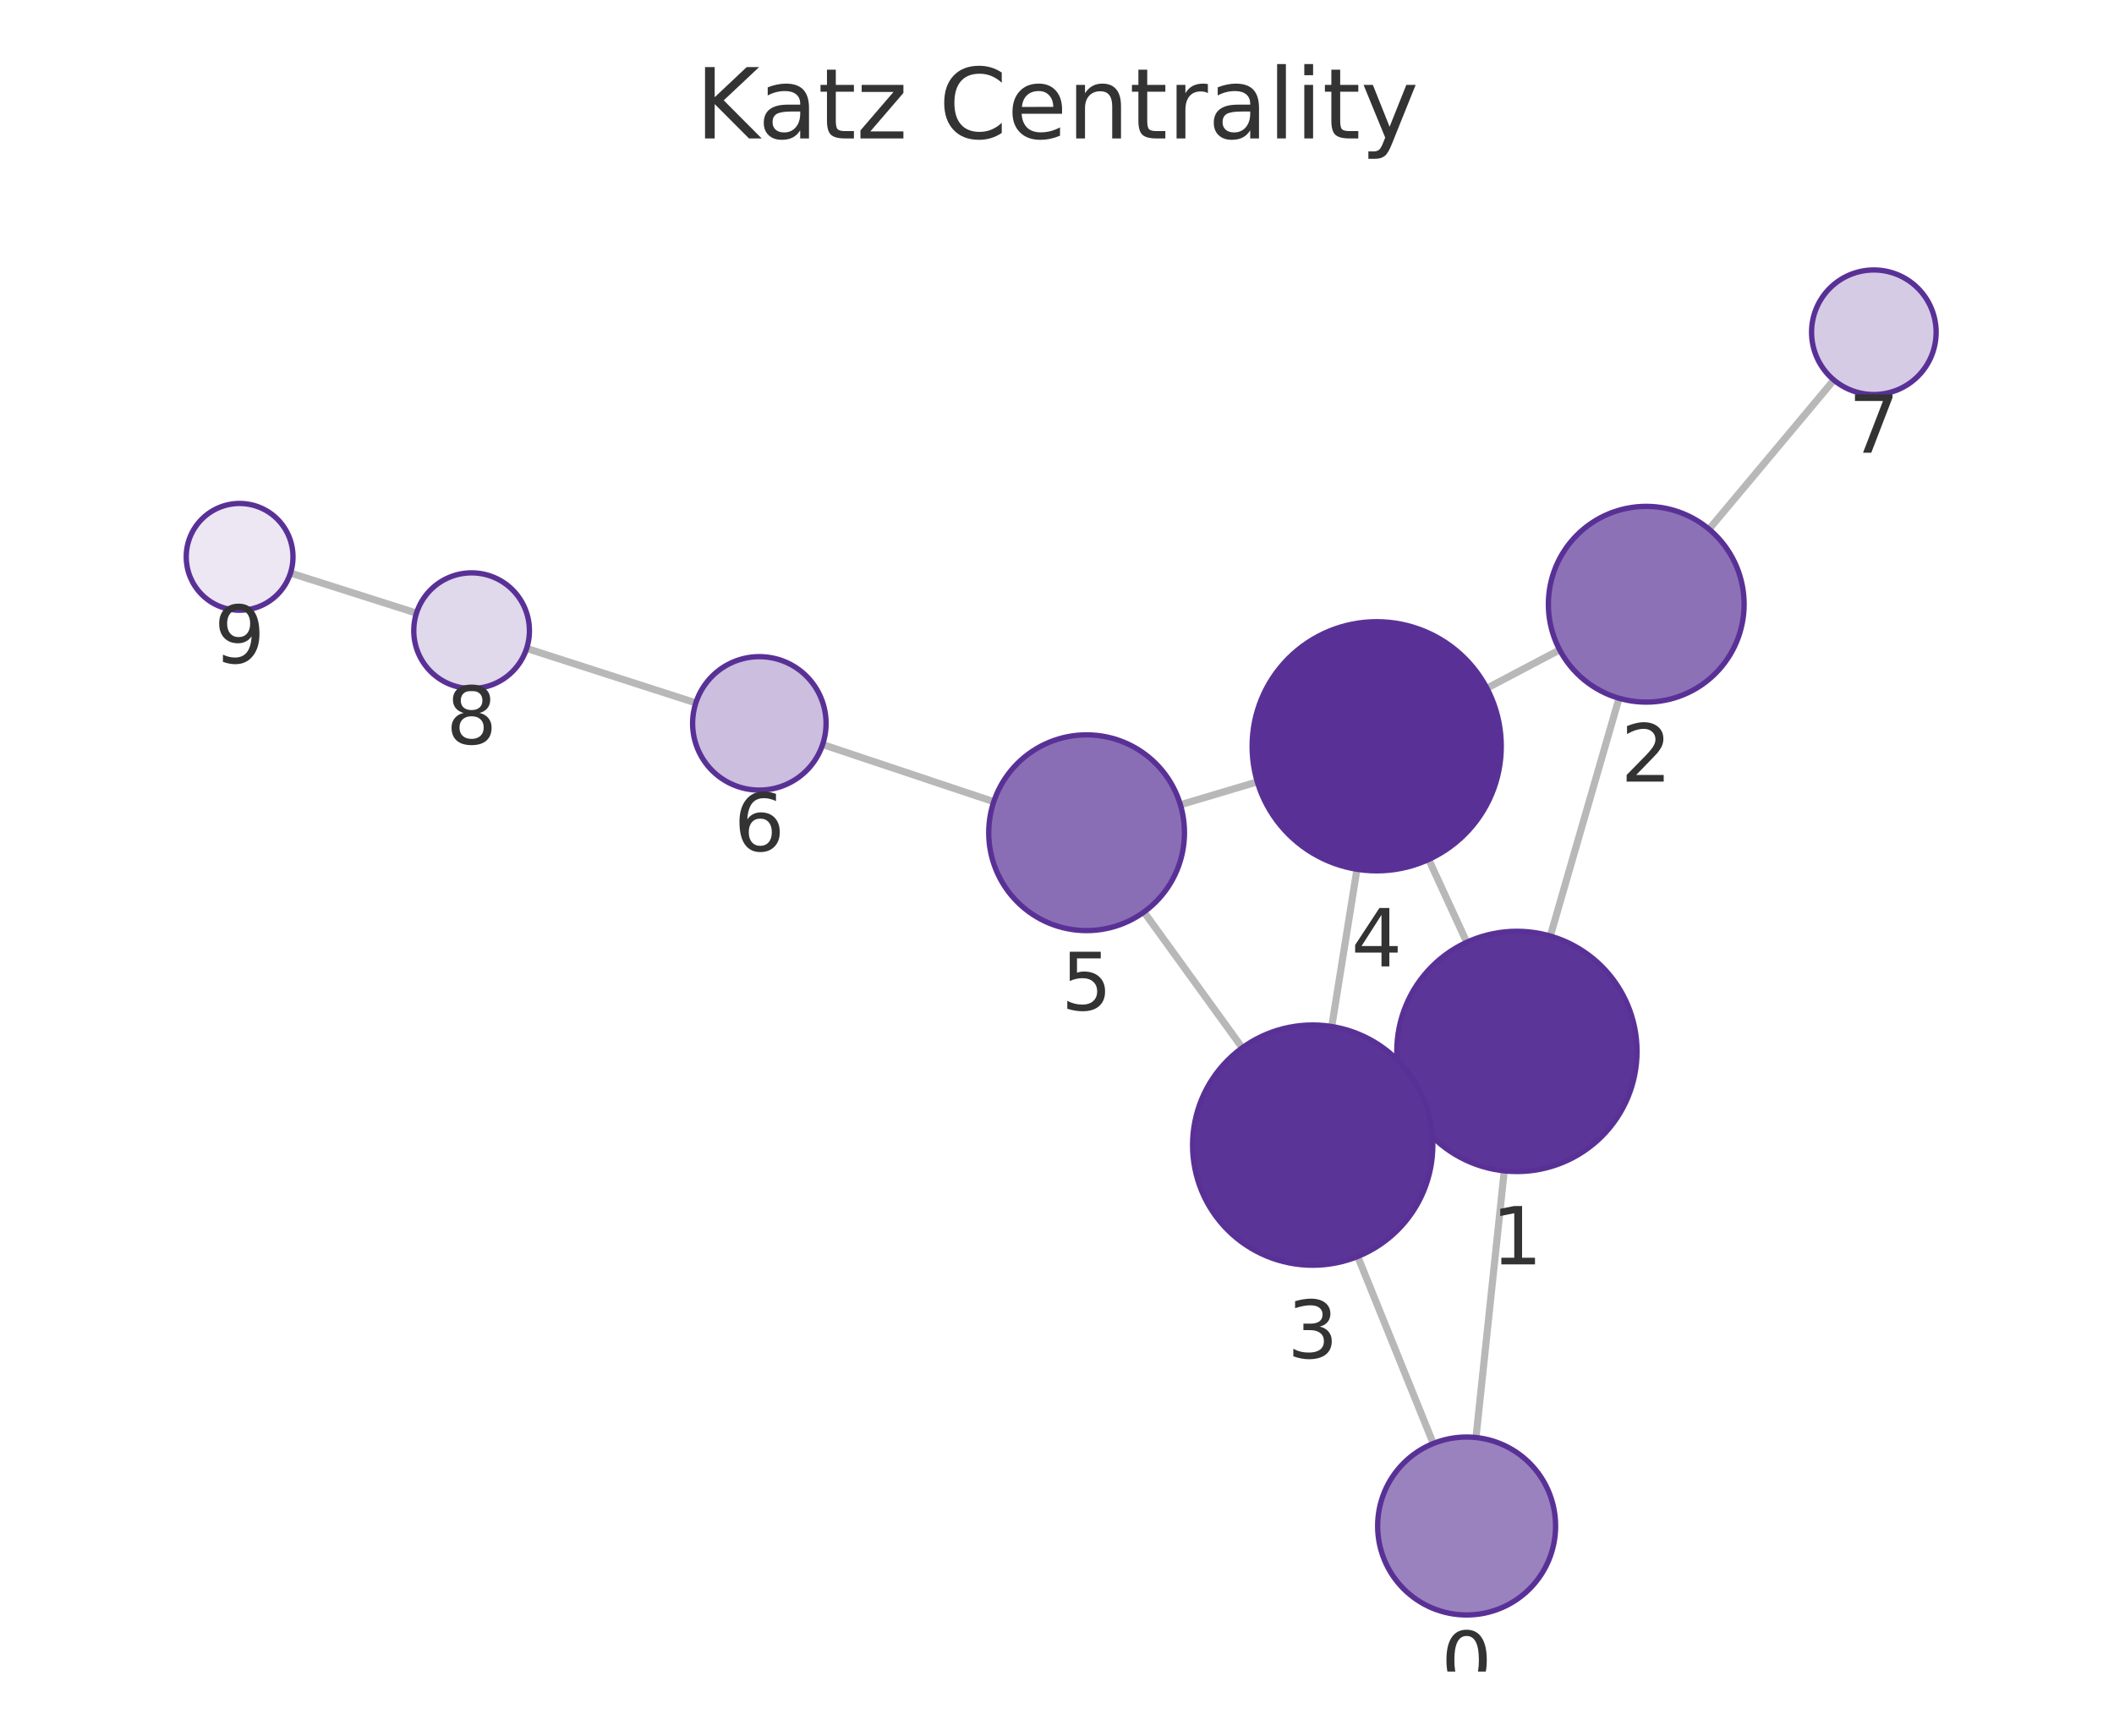
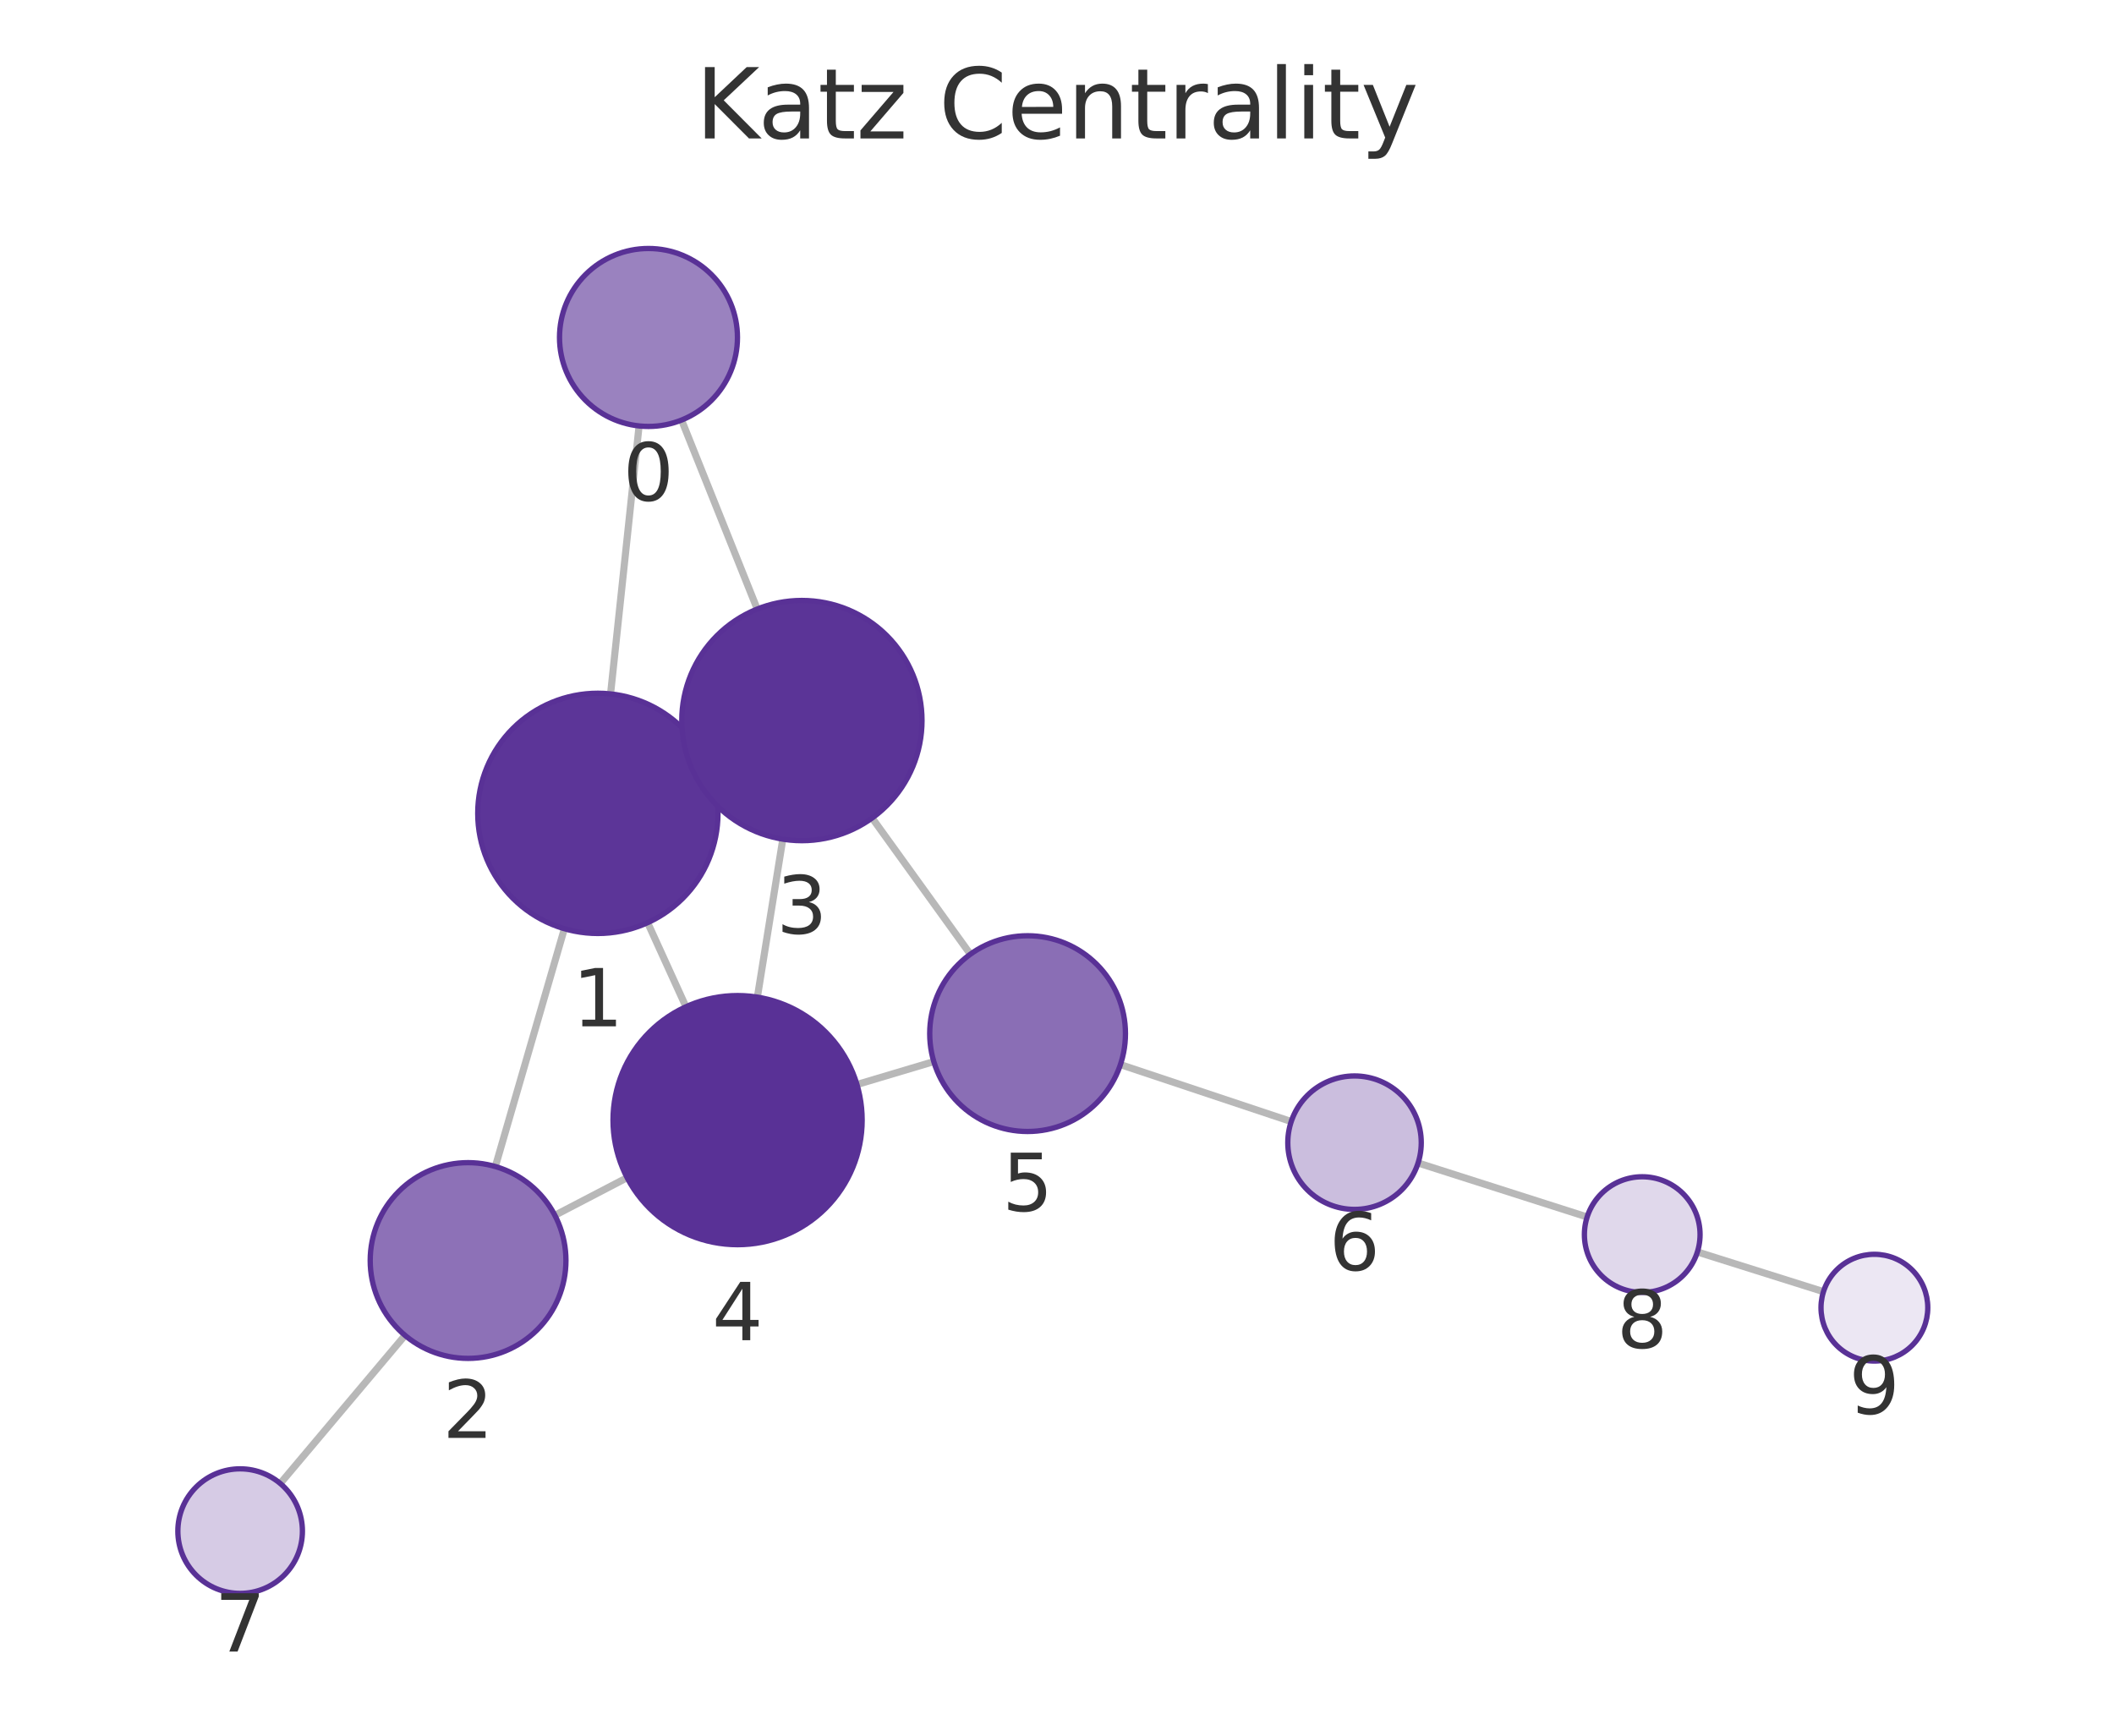
<svg xmlns="http://www.w3.org/2000/svg" xmlns:xlink="http://www.w3.org/1999/xlink" width="237.6pt" height="195.078pt" viewBox="0 0 237.6 195.078" version="1.1">
  <defs>
    <style type="text/css">*{stroke-linejoin: round; stroke-linecap: butt}</style>
  </defs>
  <g id="figure_1">
    <g id="patch_1">
      <path d="M 0 195.078  L 237.6 195.078  L 237.6 0  L 0 0  L 0 195.078  z " style="fill: none" />
    </g>
    <g id="axes_1">
      <g id="patch_2">
        <path d="M 7.2 187.878  L 230.4 187.878  L 230.4 21.558  L 7.2 21.558  L 7.2 187.878  z " style="fill: none" />
      </g>
      <g id="EdgeCollection_1">
-         <path d="M 165.893 161.569  L 169.068 131.598  " clip-path="url(#pab5971ca0a)" style="fill: #b8b8b8; stroke: #b8b8b8; stroke-width: 0.8" />
-         <path d="M 161.092 162.242  L 152.597 141.221  " clip-path="url(#pab5971ca0a)" style="fill: #b8b8b8; stroke: #b8b8b8; stroke-width: 0.8" />
-         <path d="M 174.241 105.205  L 181.97 78.48  " clip-path="url(#pab5971ca0a)" style="fill: #b8b8b8; stroke: #b8b8b8; stroke-width: 0.8" />
-         <path d="M 158.22 123.803  L 159.809 123.074  " clip-path="url(#pab5971ca0a)" style="fill: #b8b8b8; stroke: #b8b8b8; stroke-width: 0.8" />
-         <path d="M 164.854 105.906  L 160.577 96.599  " clip-path="url(#pab5971ca0a)" style="fill: #b8b8b8; stroke: #b8b8b8; stroke-width: 0.8" />
-         <path d="M 175.295 73.041  L 167.118 77.35  " clip-path="url(#pab5971ca0a)" style="fill: #b8b8b8; stroke: #b8b8b8; stroke-width: 0.8" />
-         <path d="M 192.086 59.477  L 206.117 42.712  " clip-path="url(#pab5971ca0a)" style="fill: #b8b8b8; stroke: #b8b8b8; stroke-width: 0.8" />
-         <path d="M 149.678 115.374  L 152.514 97.7  " clip-path="url(#pab5971ca0a)" style="fill: #b8b8b8; stroke: #b8b8b8; stroke-width: 0.8" />
-         <path d="M 139.624 117.768  L 128.576 102.505  " clip-path="url(#pab5971ca0a)" style="fill: #b8b8b8; stroke: #b8b8b8; stroke-width: 0.8" />
-         <path d="M 141.315 87.875  L 132.668 90.452  " clip-path="url(#pab5971ca0a)" style="fill: #b8b8b8; stroke: #b8b8b8; stroke-width: 0.8" />
-         <path d="M 111.693 90.108  L 92.458 83.681  " clip-path="url(#pab5971ca0a)" style="fill: #b8b8b8; stroke: #b8b8b8; stroke-width: 0.8" />
-         <path d="M 78.206 79.004  L 59.191 72.878  " clip-path="url(#pab5971ca0a)" style="fill: #b8b8b8; stroke: #b8b8b8; stroke-width: 0.8" />
-         <path d="M 46.81 68.913  L 32.648 64.406  " clip-path="url(#pab5971ca0a)" style="fill: #b8b8b8; stroke: #b8b8b8; stroke-width: 0.8" />
+         <path d="M 71.828 47.873  L 68.623 77.993  " clip-path="url(#pf2207e1fb2)" style="fill: #b8b8b8; stroke: #b8b8b8; stroke-width: 0.8" />
+         <path d="M 76.603 47.213  L 85.109 68.455  " clip-path="url(#pf2207e1fb2)" style="fill: #b8b8b8; stroke: #b8b8b8; stroke-width: 0.8" />
+         <path d="M 63.432 104.382  L 55.674 131.112  " clip-path="url(#pf2207e1fb2)" style="fill: #b8b8b8; stroke: #b8b8b8; stroke-width: 0.8" />
+         <path d="M 79.484 85.828  L 77.838 86.577  " clip-path="url(#pf2207e1fb2)" style="fill: #b8b8b8; stroke: #b8b8b8; stroke-width: 0.8" />
+         <path d="M 72.791 103.703  L 77.097 113.156  " clip-path="url(#pf2207e1fb2)" style="fill: #b8b8b8; stroke: #b8b8b8; stroke-width: 0.8" />
+         <path d="M 62.364 136.594  L 70.484 132.364  " clip-path="url(#pf2207e1fb2)" style="fill: #b8b8b8; stroke: #b8b8b8; stroke-width: 0.8" />
+         <path d="M 45.521 150.089  L 31.5 166.735  " clip-path="url(#pf2207e1fb2)" style="fill: #b8b8b8; stroke: #b8b8b8; stroke-width: 0.8" />
+         <path d="M 87.982 94.316  L 85.124 112.074  " clip-path="url(#pf2207e1fb2)" style="fill: #b8b8b8; stroke: #b8b8b8; stroke-width: 0.8" />
+         <path d="M 98.022 91.939  L 109.061 107.25  " clip-path="url(#pf2207e1fb2)" style="fill: #b8b8b8; stroke: #b8b8b8; stroke-width: 0.8" />
+         <path d="M 96.316 121.894  L 104.953 119.317  " clip-path="url(#pf2207e1fb2)" style="fill: #b8b8b8; stroke: #b8b8b8; stroke-width: 0.8" />
+         <path d="M 125.929 119.654  L 145.125 126.057  " clip-path="url(#pf2207e1fb2)" style="fill: #b8b8b8; stroke: #b8b8b8; stroke-width: 0.8" />
+         <path d="M 159.384 130.713  L 178.384 136.783  " clip-path="url(#pf2207e1fb2)" style="fill: #b8b8b8; stroke: #b8b8b8; stroke-width: 0.8" />
+         <path d="M 190.776 140.713  L 204.947 145.175  " clip-path="url(#pf2207e1fb2)" style="fill: #b8b8b8; stroke: #b8b8b8; stroke-width: 0.8" />
      </g>
      <g id="VertexCollection_1">
-         <path d="M 164.839 181.514  C 167.491 181.514 170.035 180.46 171.91 178.585  C 173.785 176.709 174.839 174.166 174.839 171.514  C 174.839 168.862 173.785 166.318 171.91 164.442  C 170.035 162.567 167.491 161.514 164.839 161.514  C 162.187 161.514 159.643 162.567 157.768 164.442  C 155.893 166.318 154.839 168.862 154.839 171.514  C 154.839 174.166 155.893 176.709 157.768 178.585  C 159.643 180.46 162.187 181.514 164.839 181.514  z " clip-path="url(#pab5971ca0a)" style="fill: #9a82bf; stroke: #593196; stroke-width: 0.6" />
-         <path d="M 170.49 131.673  C 174.071 131.673 177.505 130.251 180.036 127.719  C 182.568 125.188 183.99 121.753 183.99 118.173  C 183.99 114.593 182.568 111.159 180.036 108.627  C 177.505 106.096 174.071 104.673 170.49 104.673  C 166.91 104.673 163.476 106.096 160.944 108.627  C 158.413 111.159 156.99 114.593 156.99 118.173  C 156.99 121.753 158.413 125.188 160.944 127.719  C 163.476 130.251 166.91 131.673 170.49 131.673  z " clip-path="url(#pab5971ca0a)" style="fill: #5c3598; stroke: #593196; stroke-width: 0.6" />
-         <path d="M 185.027 78.913  C 187.944 78.913 190.742 77.754 192.805 75.691  C 194.868 73.628 196.027 70.83 196.027 67.913  C 196.027 64.996 194.868 62.197 192.805 60.135  C 190.742 58.072 187.944 56.913 185.027 56.913  C 182.109 56.913 179.311 58.072 177.248 60.135  C 175.186 62.197 174.027 64.996 174.027 67.913  C 174.027 70.83 175.186 73.628 177.248 75.691  C 179.311 77.754 182.109 78.913 185.027 78.913  z " clip-path="url(#pab5971ca0a)" style="fill: #8d71b7; stroke: #593196; stroke-width: 0.6" />
-         <path d="M 147.539 142.204  C 151.12 142.204 154.554 140.782 157.085 138.25  C 159.617 135.718 161.039 132.284 161.039 128.704  C 161.039 125.124 159.617 121.69 157.085 119.158  C 154.554 116.626 151.12 115.204 147.539 115.204  C 143.959 115.204 140.525 116.626 137.993 119.158  C 135.462 121.69 134.039 125.124 134.039 128.704  C 134.039 132.284 135.462 135.718 137.993 138.25  C 140.525 140.782 143.959 142.204 147.539 142.204  z " clip-path="url(#pab5971ca0a)" style="fill: #5b3497; stroke: #593196; stroke-width: 0.6" />
-         <path d="M 154.732 97.877  C 158.445 97.877 162.006 96.402 164.632 93.777  C 167.257 91.151 168.732 87.59 168.732 83.877  C 168.732 80.164 167.257 76.603 164.632 73.978  C 162.006 71.352 158.445 69.877 154.732 69.877  C 151.019 69.877 147.458 71.352 144.833 73.978  C 142.207 76.603 140.732 80.164 140.732 83.877  C 140.732 87.59 142.207 91.151 144.833 93.777  C 147.458 96.402 151.019 97.877 154.732 97.877  z " clip-path="url(#pab5971ca0a)" style="fill: #593196; stroke: #593196; stroke-width: 0.6" />
-         <path d="M 122.126 104.594  C 125.043 104.594 127.841 103.435 129.904 101.372  C 131.967 99.309 133.126 96.511 133.126 93.594  C 133.126 90.677 131.967 87.879 129.904 85.816  C 127.841 83.753 125.043 82.594 122.126 82.594  C 119.209 82.594 116.411 83.753 114.348 85.816  C 112.285 87.879 111.126 90.677 111.126 93.594  C 111.126 96.511 112.285 99.309 114.348 101.372  C 116.411 103.435 119.209 104.594 122.126 104.594  z " clip-path="url(#pab5971ca0a)" style="fill: #8a6eb5; stroke: #593196; stroke-width: 0.6" />
-         <path d="M 85.345 88.804  C 87.334 88.804 89.242 88.014 90.648 86.608  C 92.054 85.201 92.845 83.294 92.845 81.304  C 92.845 79.315 92.054 77.408 90.648 76.001  C 89.242 74.595 87.334 73.804 85.345 73.804  C 83.356 73.804 81.448 74.595 80.041 76.001  C 78.635 77.408 77.845 79.315 77.845 81.304  C 77.845 83.294 78.635 85.201 80.041 86.608  C 81.448 88.014 83.356 88.804 85.345 88.804  z " clip-path="url(#pab5971ca0a)" style="fill: #cbbede; stroke: #593196; stroke-width: 0.6" />
-         <path d="M 210.609 44.343  C 212.466 44.343 214.246 43.606 215.559 42.293  C 216.872 40.98 217.609 39.2 217.609 37.343  C 217.609 35.487 216.872 33.706 215.559 32.394  C 214.246 31.081 212.466 30.343 210.609 30.343  C 208.753 30.343 206.972 31.081 205.659 32.394  C 204.347 33.706 203.609 35.487 203.609 37.343  C 203.609 39.2 204.347 40.98 205.659 42.293  C 206.972 43.606 208.753 44.343 210.609 44.343  z " clip-path="url(#pab5971ca0a)" style="fill: #d6cbe5; stroke: #593196; stroke-width: 0.6" />
-         <path d="M 53.004 77.385  C 54.728 77.385 56.382 76.7 57.601 75.481  C 58.819 74.262 59.504 72.608 59.504 70.885  C 59.504 69.161 58.819 67.507 57.601 66.288  C 56.382 65.07 54.728 64.385 53.004 64.385  C 51.281 64.385 49.627 65.07 48.408 66.288  C 47.189 67.507 46.504 69.161 46.504 70.885  C 46.504 72.608 47.189 74.262 48.408 75.481  C 49.627 76.7 51.281 77.385 53.004 77.385  z " clip-path="url(#pab5971ca0a)" style="fill: #e0d8eb; stroke: #593196; stroke-width: 0.6" />
-         <path d="M 26.931 68.586  C 28.522 68.586 30.048 67.954 31.173 66.829  C 32.298 65.704 32.931 64.178 32.931 62.586  C 32.931 60.995 32.298 59.469 31.173 58.344  C 30.048 57.219 28.522 56.586 26.931 56.586  C 25.339 56.586 23.813 57.219 22.688 58.344  C 21.563 59.469 20.931 60.995 20.931 62.586  C 20.931 64.178 21.563 65.704 22.688 66.829  C 23.813 67.954 25.339 68.586 26.931 68.586  z " clip-path="url(#pab5971ca0a)" style="fill: #ece7f3; stroke: #593196; stroke-width: 0.6" />
+         <path d="M 72.886 47.929  C 75.538 47.929 78.082 46.876 79.957 45  C 81.832 43.125 82.886 40.581 82.886 37.929  C 82.886 35.277 81.832 32.734 79.957 30.858  C 78.082 28.983 75.538 27.929 72.886 27.929  C 70.234 27.929 67.69 28.983 65.815 30.858  C 63.939 32.734 62.886 35.277 62.886 37.929  C 62.886 40.581 63.939 43.125 65.815 45  C 67.69 46.876 70.234 47.929 72.886 47.929  z " clip-path="url(#pf2207e1fb2)" style="fill: #9a82bf; stroke: #593196; stroke-width: 0.6" />
+         <path d="M 67.195 104.917  C 70.775 104.917 74.21 103.495 76.741 100.963  C 79.273 98.432 80.695 94.997 80.695 91.417  C 80.695 87.837 79.273 84.403 76.741 81.871  C 74.21 79.34 70.775 77.917 67.195 77.917  C 63.615 77.917 60.181 79.34 57.649 81.871  C 55.118 84.403 53.695 87.837 53.695 91.417  C 53.695 94.997 55.118 98.432 57.649 100.963  C 60.181 103.495 63.615 104.917 67.195 104.917  z " clip-path="url(#pf2207e1fb2)" style="fill: #5c3598; stroke: #593196; stroke-width: 0.6" />
+         <path d="M 52.608 152.676  C 55.525 152.676 58.323 151.517 60.386 149.454  C 62.449 147.392 63.608 144.593 63.608 141.676  C 63.608 138.759 62.449 135.961 60.386 133.898  C 58.323 131.835 55.525 130.676 52.608 130.676  C 49.691 130.676 46.893 131.835 44.83 133.898  C 42.767 135.961 41.608 138.759 41.608 141.676  C 41.608 144.593 42.767 147.392 44.83 149.454  C 46.893 151.517 49.691 152.676 52.608 152.676  z " clip-path="url(#pf2207e1fb2)" style="fill: #8d71b7; stroke: #593196; stroke-width: 0.6" />
+         <path d="M 90.127 94.488  C 93.707 94.488 97.141 93.066 99.673 90.534  C 102.205 88.002 103.627 84.568 103.627 80.988  C 103.627 77.408 102.205 73.974 99.673 71.442  C 97.141 68.91 93.707 67.488 90.127 67.488  C 86.547 67.488 83.113 68.91 80.581 71.442  C 78.05 73.974 76.627 77.408 76.627 80.988  C 76.627 84.568 78.05 88.002 80.581 90.534  C 83.113 93.066 86.547 94.488 90.127 94.488  z " clip-path="url(#pf2207e1fb2)" style="fill: #5b3497; stroke: #593196; stroke-width: 0.6" />
+         <path d="M 82.9 139.896  C 86.613 139.896 90.174 138.421 92.8 135.796  C 95.425 133.17 96.9 129.609 96.9 125.896  C 96.9 122.183 95.425 118.622 92.8 115.997  C 90.174 113.371 86.613 111.896 82.9 111.896  C 79.187 111.896 75.626 113.371 73.001 115.997  C 70.375 118.622 68.9 122.183 68.9 125.896  C 68.9 129.609 70.375 133.17 73.001 135.796  C 75.626 138.421 79.187 139.896 82.9 139.896  z " clip-path="url(#pf2207e1fb2)" style="fill: #593196; stroke: #593196; stroke-width: 0.6" />
+         <path d="M 115.494 127.173  C 118.412 127.173 121.21 126.014 123.273 123.951  C 125.335 121.888 126.494 119.09 126.494 116.173  C 126.494 113.256 125.335 110.457 123.273 108.395  C 121.21 106.332 118.412 105.173 115.494 105.173  C 112.577 105.173 109.779 106.332 107.716 108.395  C 105.653 110.457 104.494 113.256 104.494 116.173  C 104.494 119.09 105.653 121.888 107.716 123.951  C 109.779 126.014 112.577 127.173 115.494 127.173  z " clip-path="url(#pf2207e1fb2)" style="fill: #8a6eb5; stroke: #593196; stroke-width: 0.6" />
+         <path d="M 152.24 135.931  C 154.229 135.931 156.136 135.14 157.543 133.734  C 158.949 132.328 159.74 130.42 159.74 128.431  C 159.74 126.442 158.949 124.534 157.543 123.127  C 156.136 121.721 154.229 120.931 152.24 120.931  C 150.25 120.931 148.343 121.721 146.936 123.127  C 145.53 124.534 144.74 126.442 144.74 128.431  C 144.74 130.42 145.53 132.328 146.936 133.734  C 148.343 135.14 150.25 135.931 152.24 135.931  z " clip-path="url(#pf2207e1fb2)" style="fill: #cbbede; stroke: #593196; stroke-width: 0.6" />
+         <path d="M 26.99 179.089  C 28.847 179.089 30.628 178.351 31.94 177.038  C 33.253 175.726 33.99 173.945 33.99 172.089  C 33.99 170.232 33.253 168.452 31.94 167.139  C 30.628 165.826 28.847 165.089 26.99 165.089  C 25.134 165.089 23.353 165.826 22.041 167.139  C 20.728 168.452 19.99 170.232 19.99 172.089  C 19.99 173.945 20.728 175.726 22.041 177.038  C 23.353 178.351 25.134 179.089 26.99 179.089  z " clip-path="url(#pf2207e1fb2)" style="fill: #d6cbe5; stroke: #593196; stroke-width: 0.6" />
+         <path d="M 184.576 145.261  C 186.3 145.261 187.953 144.577 189.172 143.358  C 190.391 142.139 191.076 140.485 191.076 138.761  C 191.076 137.038 190.391 135.384 189.172 134.165  C 187.953 132.946 186.3 132.261 184.576 132.261  C 182.852 132.261 181.199 132.946 179.98 134.165  C 178.761 135.384 178.076 137.038 178.076 138.761  C 178.076 140.485 178.761 142.139 179.98 143.358  C 181.199 144.577 182.852 145.261 184.576 145.261  z " clip-path="url(#pf2207e1fb2)" style="fill: #e0d8eb; stroke: #593196; stroke-width: 0.6" />
+         <path d="M 210.67 152.977  C 212.261 152.977 213.787 152.344 214.912 151.219  C 216.038 150.094 216.67 148.568 216.67 146.977  C 216.67 145.385 216.038 143.859 214.912 142.734  C 213.787 141.609 212.261 140.977 210.67 140.977  C 209.079 140.977 207.552 141.609 206.427 142.734  C 205.302 143.859 204.67 145.385 204.67 146.977  C 204.67 148.568 205.302 150.094 206.427 151.219  C 207.552 152.344 209.079 152.977 210.67 152.977  z " clip-path="url(#pf2207e1fb2)" style="fill: #ece7f3; stroke: #593196; stroke-width: 0.6" />
      </g>
      <g id="text_1">
-         <g clip-path="url(#pab5971ca0a)">
-           <g style="fill: #333333" transform="translate(161.9758 189.8514) scale(0.09 -0.09)">
+         <g clip-path="url(#pf2207e1fb2)">
+           <g style="fill: #333333" transform="translate(70.02264 56.26724) scale(0.09 -0.09)">
            <defs>
              <path id="DejaVuSans-13" d="M 2034 4250  Q 1547 4250 1301 3770  Q 1056 3291 1056 2328  Q 1056 1369 1301 889  Q 1547 409 2034 409  Q 2525 409 2770 889  Q 3016 1369 3016 2328  Q 3016 3291 2770 3770  Q 2525 4250 2034 4250  z M 2034 4750  Q 2819 4750 3233 4129  Q 3647 3509 3647 2328  Q 3647 1150 3233 529  Q 2819 -91 2034 -91  Q 1250 -91 836 529  Q 422 1150 422 2328  Q 422 3509 836 4129  Q 1250 4750 2034 4750  z " transform="scale(0.015625)" />
            </defs>
            <use xlink:href="#DejaVuSans-13" />
          </g>
        </g>
      </g>
      <g id="text_2">
-         <g clip-path="url(#pab5971ca0a)">
-           <g style="fill: #333333" transform="translate(167.6272 142.1111) scale(0.09 -0.09)">
+         <g clip-path="url(#pf2207e1fb2)">
+           <g style="fill: #333333" transform="translate(64.33212 115.3551) scale(0.09 -0.09)">
            <defs>
              <path id="DejaVuSans-14" d="M 794 531  L 1825 531  L 1825 4091  L 703 3866  L 703 4441  L 1819 4666  L 2450 4666  L 2450 531  L 3481 531  L 3481 0  L 794 0  L 794 531  z " transform="scale(0.015625)" />
            </defs>
            <use xlink:href="#DejaVuSans-14" />
          </g>
        </g>
      </g>
      <g id="text_3">
-         <g clip-path="url(#pab5971ca0a)">
-           <g style="fill: #333333" transform="translate(182.1634 87.85065) scale(0.09 -0.09)">
+         <g clip-path="url(#pf2207e1fb2)">
+           <g style="fill: #333333" transform="translate(49.74493 161.6141) scale(0.09 -0.09)">
            <defs>
              <path id="DejaVuSans-15" d="M 1228 531  L 3431 531  L 3431 0  L 469 0  L 469 531  Q 828 903 1448 1529  Q 2069 2156 2228 2338  Q 2531 2678 2651 2914  Q 2772 3150 2772 3378  Q 2772 3750 2511 3984  Q 2250 4219 1831 4219  Q 1534 4219 1204 4116  Q 875 4013 500 3803  L 500 4441  Q 881 4594 1212 4672  Q 1544 4750 1819 4750  Q 2544 4750 2975 4387  Q 3406 4025 3406 3419  Q 3406 3131 3298 2873  Q 3191 2616 2906 2266  Q 2828 2175 2409 1742  Q 1991 1309 1228 531  z " transform="scale(0.015625)" />
            </defs>
            <use xlink:href="#DejaVuSans-15" />
          </g>
        </g>
      </g>
      <g id="text_4">
-         <g clip-path="url(#pab5971ca0a)">
-           <g style="fill: #333333" transform="translate(144.6763 152.6419) scale(0.09 -0.09)">
+         <g clip-path="url(#pf2207e1fb2)">
+           <g style="fill: #333333" transform="translate(87.26403 104.9259) scale(0.09 -0.09)">
            <defs>
              <path id="DejaVuSans-16" d="M 2597 2516  Q 3050 2419 3304 2112  Q 3559 1806 3559 1356  Q 3559 666 3084 287  Q 2609 -91 1734 -91  Q 1441 -91 1130 -33  Q 819 25 488 141  L 488 750  Q 750 597 1062 519  Q 1375 441 1716 441  Q 2309 441 2620 675  Q 2931 909 2931 1356  Q 2931 1769 2642 2001  Q 2353 2234 1838 2234  L 1294 2234  L 1294 2753  L 1863 2753  Q 2328 2753 2575 2939  Q 2822 3125 2822 3475  Q 2822 3834 2567 4026  Q 2313 4219 1838 4219  Q 1578 4219 1281 4162  Q 984 4106 628 3988  L 628 4550  Q 988 4650 1302 4700  Q 1616 4750 1894 4750  Q 2613 4750 3031 4423  Q 3450 4097 3450 3541  Q 3450 3153 3228 2886  Q 3006 2619 2597 2516  z " transform="scale(0.015625)" />
            </defs>
            <use xlink:href="#DejaVuSans-16" />
          </g>
        </g>
      </g>
      <g id="text_5">
-         <g clip-path="url(#pab5971ca0a)">
-           <g style="fill: #333333" transform="translate(151.8691 108.6151) scale(0.09 -0.09)">
+         <g clip-path="url(#pf2207e1fb2)">
+           <g style="fill: #333333" transform="translate(80.03693 150.6341) scale(0.09 -0.09)">
            <defs>
              <path id="DejaVuSans-17" d="M 2419 4116  L 825 1625  L 2419 1625  L 2419 4116  z M 2253 4666  L 3047 4666  L 3047 1625  L 3713 1625  L 3713 1100  L 3047 1100  L 3047 0  L 2419 0  L 2419 1100  L 313 1100  L 313 1709  L 2253 4666  z " transform="scale(0.015625)" />
            </defs>
            <use xlink:href="#DejaVuSans-17" />
          </g>
        </g>
      </g>
      <g id="text_6">
-         <g clip-path="url(#pab5971ca0a)">
-           <g style="fill: #333333" transform="translate(119.2628 113.5318) scale(0.09 -0.09)">
+         <g clip-path="url(#pf2207e1fb2)">
+           <g style="fill: #333333" transform="translate(112.6312 136.1108) scale(0.09 -0.09)">
            <defs>
              <path id="DejaVuSans-18" d="M 691 4666  L 3169 4666  L 3169 4134  L 1269 4134  L 1269 2991  Q 1406 3038 1543 3061  Q 1681 3084 1819 3084  Q 2600 3084 3056 2656  Q 3513 2228 3513 1497  Q 3513 744 3044 326  Q 2575 -91 1722 -91  Q 1428 -91 1123 -41  Q 819 9 494 109  L 494 744  Q 775 591 1075 516  Q 1375 441 1709 441  Q 2250 441 2565 725  Q 2881 1009 2881 1497  Q 2881 1984 2565 2268  Q 2250 2553 1709 2553  Q 1456 2553 1204 2497  Q 953 2441 691 2322  L 691 4666  z " transform="scale(0.015625)" />
            </defs>
            <use xlink:href="#DejaVuSans-18" />
          </g>
        </g>
      </g>
      <g id="text_7">
-         <g clip-path="url(#pab5971ca0a)">
-           <g style="fill: #333333" transform="translate(82.48153 95.64238) scale(0.09 -0.09)">
+         <g clip-path="url(#pf2207e1fb2)">
+           <g style="fill: #333333" transform="translate(149.3764 142.7686) scale(0.09 -0.09)">
            <defs>
              <path id="DejaVuSans-19" d="M 2113 2584  Q 1688 2584 1439 2293  Q 1191 2003 1191 1497  Q 1191 994 1439 701  Q 1688 409 2113 409  Q 2538 409 2786 701  Q 3034 994 3034 1497  Q 3034 2003 2786 2293  Q 2538 2584 2113 2584  z M 3366 4563  L 3366 3988  Q 3128 4100 2886 4159  Q 2644 4219 2406 4219  Q 1781 4219 1451 3797  Q 1122 3375 1075 2522  Q 1259 2794 1537 2939  Q 1816 3084 2150 3084  Q 2853 3084 3261 2657  Q 3669 2231 3669 1497  Q 3669 778 3244 343  Q 2819 -91 2113 -91  Q 1303 -91 875 529  Q 447 1150 447 2328  Q 447 3434 972 4092  Q 1497 4750 2381 4750  Q 2619 4750 2861 4703  Q 3103 4656 3366 4563  z " transform="scale(0.015625)" />
            </defs>
            <use xlink:href="#DejaVuSans-19" />
          </g>
        </g>
      </g>
      <g id="text_8">
-         <g clip-path="url(#pab5971ca0a)">
-           <g style="fill: #333333" transform="translate(207.746 50.88132) scale(0.09 -0.09)">
+         <g clip-path="url(#pf2207e1fb2)">
+           <g style="fill: #333333" transform="translate(24.12732 185.6266) scale(0.09 -0.09)">
            <defs>
              <path id="DejaVuSans-1a" d="M 525 4666  L 3525 4666  L 3525 4397  L 1831 0  L 1172 0  L 2766 4134  L 525 4134  L 525 4666  z " transform="scale(0.015625)" />
            </defs>
            <use xlink:href="#DejaVuSans-1a" />
          </g>
        </g>
      </g>
      <g id="text_9">
-         <g clip-path="url(#pab5971ca0a)">
-           <g style="fill: #333333" transform="translate(50.14122 83.62256) scale(0.09 -0.09)">
+         <g clip-path="url(#pf2207e1fb2)">
+           <g style="fill: #333333" transform="translate(181.7129 151.4993) scale(0.09 -0.09)">
            <defs>
              <path id="DejaVuSans-1b" d="M 2034 2216  Q 1584 2216 1326 1975  Q 1069 1734 1069 1313  Q 1069 891 1326 650  Q 1584 409 2034 409  Q 2484 409 2743 651  Q 3003 894 3003 1313  Q 3003 1734 2745 1975  Q 2488 2216 2034 2216  z M 1403 2484  Q 997 2584 770 2862  Q 544 3141 544 3541  Q 544 4100 942 4425  Q 1341 4750 2034 4750  Q 2731 4750 3128 4425  Q 3525 4100 3525 3541  Q 3525 3141 3298 2862  Q 3072 2584 2669 2484  Q 3125 2378 3379 2068  Q 3634 1759 3634 1313  Q 3634 634 3220 271  Q 2806 -91 2034 -91  Q 1263 -91 848 271  Q 434 634 434 1313  Q 434 1759 690 2068  Q 947 2378 1403 2484  z M 1172 3481  Q 1172 3119 1398 2916  Q 1625 2713 2034 2713  Q 2441 2713 2670 2916  Q 2900 3119 2900 3481  Q 2900 3844 2670 4047  Q 2441 4250 2034 4250  Q 1625 4250 1398 4047  Q 1172 3844 1172 3481  z " transform="scale(0.015625)" />
            </defs>
            <use xlink:href="#DejaVuSans-1b" />
          </g>
        </g>
      </g>
      <g id="text_10">
-         <g clip-path="url(#pab5971ca0a)">
-           <g style="fill: #333333" transform="translate(24.06744 74.52424) scale(0.09 -0.09)">
+         <g clip-path="url(#pf2207e1fb2)">
+           <g style="fill: #333333" transform="translate(207.8067 158.9145) scale(0.09 -0.09)">
            <defs>
              <path id="DejaVuSans-1c" d="M 703 97  L 703 672  Q 941 559 1184 500  Q 1428 441 1663 441  Q 2288 441 2617 861  Q 2947 1281 2994 2138  Q 2813 1869 2534 1725  Q 2256 1581 1919 1581  Q 1219 1581 811 2004  Q 403 2428 403 3163  Q 403 3881 828 4315  Q 1253 4750 1959 4750  Q 2769 4750 3195 4129  Q 3622 3509 3622 2328  Q 3622 1225 3098 567  Q 2575 -91 1691 -91  Q 1453 -91 1209 -44  Q 966 3 703 97  z M 1959 2075  Q 2384 2075 2632 2365  Q 2881 2656 2881 3163  Q 2881 3666 2632 3958  Q 2384 4250 1959 4250  Q 1534 4250 1286 3958  Q 1038 3666 1038 3163  Q 1038 2656 1286 2365  Q 1534 2075 1959 2075  z " transform="scale(0.015625)" />
            </defs>
            <use xlink:href="#DejaVuSans-1c" />
          </g>
        </g>
      </g>
      <g id="matplotlib.axis_1" />
      <g id="matplotlib.axis_2" />
      <g id="text_11">
        <g style="fill: #333333" transform="translate(78.16273 15.55828) scale(0.11 -0.11)">
          <defs>
            <path id="DejaVuSans-2e" d="M 628 4666  L 1259 4666  L 1259 2694  L 3353 4666  L 4166 4666  L 1850 2491  L 4331 0  L 3500 0  L 1259 2247  L 1259 0  L 628 0  L 628 4666  z " transform="scale(0.015625)" />
            <path id="DejaVuSans-44" d="M 2194 1759  Q 1497 1759 1228 1600  Q 959 1441 959 1056  Q 959 750 1161 570  Q 1363 391 1709 391  Q 2188 391 2477 730  Q 2766 1069 2766 1631  L 2766 1759  L 2194 1759  z M 3341 1997  L 3341 0  L 2766 0  L 2766 531  Q 2569 213 2275 61  Q 1981 -91 1556 -91  Q 1019 -91 701 211  Q 384 513 384 1019  Q 384 1609 779 1909  Q 1175 2209 1959 2209  L 2766 2209  L 2766 2266  Q 2766 2663 2505 2880  Q 2244 3097 1772 3097  Q 1472 3097 1187 3025  Q 903 2953 641 2809  L 641 3341  Q 956 3463 1253 3523  Q 1550 3584 1831 3584  Q 2591 3584 2966 3190  Q 3341 2797 3341 1997  z " transform="scale(0.015625)" />
            <path id="DejaVuSans-57" d="M 1172 4494  L 1172 3500  L 2356 3500  L 2356 3053  L 1172 3053  L 1172 1153  Q 1172 725 1289 603  Q 1406 481 1766 481  L 2356 481  L 2356 0  L 1766 0  Q 1100 0 847 248  Q 594 497 594 1153  L 594 3053  L 172 3053  L 172 3500  L 594 3500  L 594 4494  L 1172 4494  z " transform="scale(0.015625)" />
            <path id="DejaVuSans-5d" d="M 353 3500  L 3084 3500  L 3084 2975  L 922 459  L 3084 459  L 3084 0  L 275 0  L 275 525  L 2438 3041  L 353 3041  L 353 3500  z " transform="scale(0.015625)" />
            <path id="DejaVuSans-3" transform="scale(0.015625)" />
            <path id="DejaVuSans-26" d="M 4122 4306  L 4122 3641  Q 3803 3938 3442 4084  Q 3081 4231 2675 4231  Q 1875 4231 1450 3742  Q 1025 3253 1025 2328  Q 1025 1406 1450 917  Q 1875 428 2675 428  Q 3081 428 3442 575  Q 3803 722 4122 1019  L 4122 359  Q 3791 134 3420 21  Q 3050 -91 2638 -91  Q 1578 -91 968 557  Q 359 1206 359 2328  Q 359 3453 968 4101  Q 1578 4750 2638 4750  Q 3056 4750 3426 4639  Q 3797 4528 4122 4306  z " transform="scale(0.015625)" />
            <path id="DejaVuSans-48" d="M 3597 1894  L 3597 1613  L 953 1613  Q 991 1019 1311 708  Q 1631 397 2203 397  Q 2534 397 2845 478  Q 3156 559 3463 722  L 3463 178  Q 3153 47 2828 -22  Q 2503 -91 2169 -91  Q 1331 -91 842 396  Q 353 884 353 1716  Q 353 2575 817 3079  Q 1281 3584 2069 3584  Q 2775 3584 3186 3129  Q 3597 2675 3597 1894  z M 3022 2063  Q 3016 2534 2758 2815  Q 2500 3097 2075 3097  Q 1594 3097 1305 2825  Q 1016 2553 972 2059  L 3022 2063  z " transform="scale(0.015625)" />
            <path id="DejaVuSans-51" d="M 3513 2113  L 3513 0  L 2938 0  L 2938 2094  Q 2938 2591 2744 2837  Q 2550 3084 2163 3084  Q 1697 3084 1428 2787  Q 1159 2491 1159 1978  L 1159 0  L 581 0  L 581 3500  L 1159 3500  L 1159 2956  Q 1366 3272 1645 3428  Q 1925 3584 2291 3584  Q 2894 3584 3203 3211  Q 3513 2838 3513 2113  z " transform="scale(0.015625)" />
            <path id="DejaVuSans-55" d="M 2631 2963  Q 2534 3019 2420 3045  Q 2306 3072 2169 3072  Q 1681 3072 1420 2755  Q 1159 2438 1159 1844  L 1159 0  L 581 0  L 581 3500  L 1159 3500  L 1159 2956  Q 1341 3275 1631 3429  Q 1922 3584 2338 3584  Q 2397 3584 2469 3576  Q 2541 3569 2628 3553  L 2631 2963  z " transform="scale(0.015625)" />
            <path id="DejaVuSans-4f" d="M 603 4863  L 1178 4863  L 1178 0  L 603 0  L 603 4863  z " transform="scale(0.015625)" />
            <path id="DejaVuSans-4c" d="M 603 3500  L 1178 3500  L 1178 0  L 603 0  L 603 3500  z M 603 4863  L 1178 4863  L 1178 4134  L 603 4134  L 603 4863  z " transform="scale(0.015625)" />
            <path id="DejaVuSans-5c" d="M 2059 -325  Q 1816 -950 1584 -1140  Q 1353 -1331 966 -1331  L 506 -1331  L 506 -850  L 844 -850  Q 1081 -850 1212 -737  Q 1344 -625 1503 -206  L 1606 56  L 191 3500  L 800 3500  L 1894 763  L 2988 3500  L 3597 3500  L 2059 -325  z " transform="scale(0.015625)" />
          </defs>
          <use xlink:href="#DejaVuSans-2e" />
          <use xlink:href="#DejaVuSans-44" transform="translate(63.82812 0)" />
          <use xlink:href="#DejaVuSans-57" transform="translate(125.1094 0)" />
          <use xlink:href="#DejaVuSans-5d" transform="translate(164.3125 0)" />
          <use xlink:href="#DejaVuSans-3" transform="translate(216.7969 0)" />
          <use xlink:href="#DejaVuSans-26" transform="translate(248.5781 0)" />
          <use xlink:href="#DejaVuSans-48" transform="translate(318.4062 0)" />
          <use xlink:href="#DejaVuSans-51" transform="translate(379.9375 0)" />
          <use xlink:href="#DejaVuSans-57" transform="translate(443.3125 0)" />
          <use xlink:href="#DejaVuSans-55" transform="translate(482.5156 0)" />
          <use xlink:href="#DejaVuSans-44" transform="translate(523.625 0)" />
          <use xlink:href="#DejaVuSans-4f" transform="translate(584.9062 0)" />
          <use xlink:href="#DejaVuSans-4c" transform="translate(612.6875 0)" />
          <use xlink:href="#DejaVuSans-57" transform="translate(640.4688 0)" />
          <use xlink:href="#DejaVuSans-5c" transform="translate(679.6719 0)" />
        </g>
      </g>
    </g>
  </g>
  <defs>
-     <clipPath id="pab5971ca0a">
+     <clipPath id="pf2207e1fb2">
      <rect x="7.2" y="21.558" width="223.2" height="166.32" />
    </clipPath>
  </defs>
</svg>
